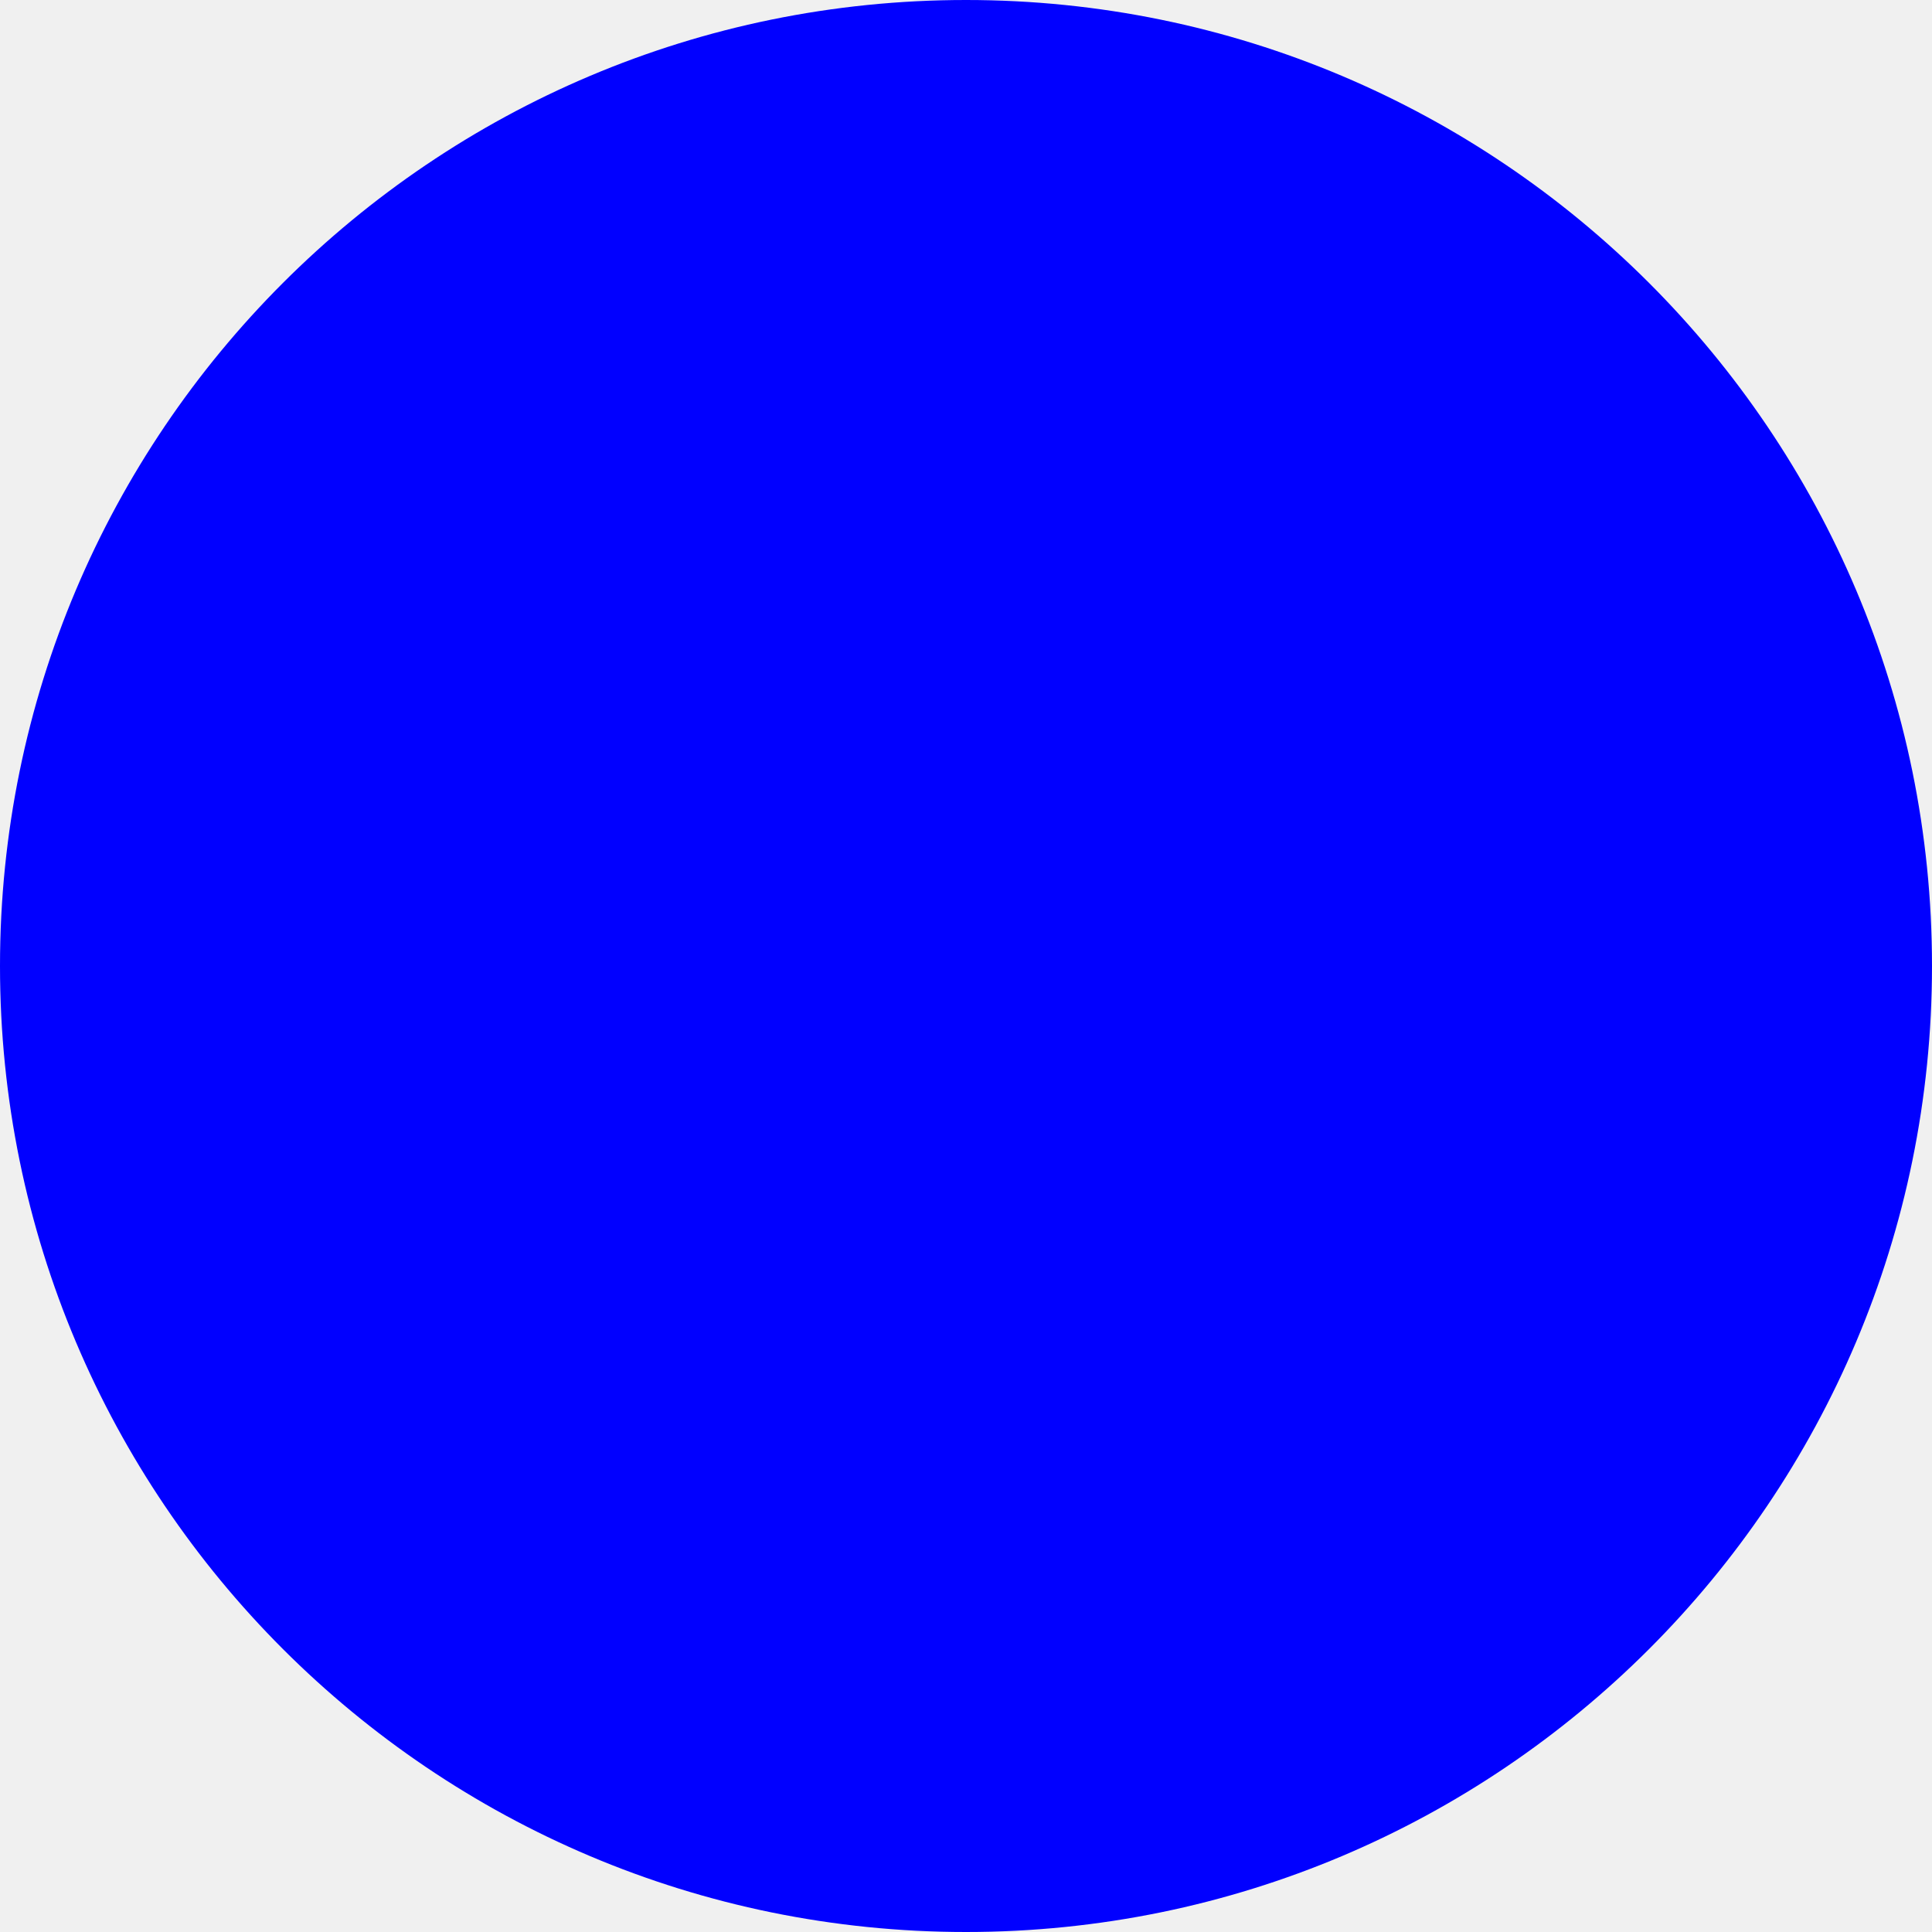
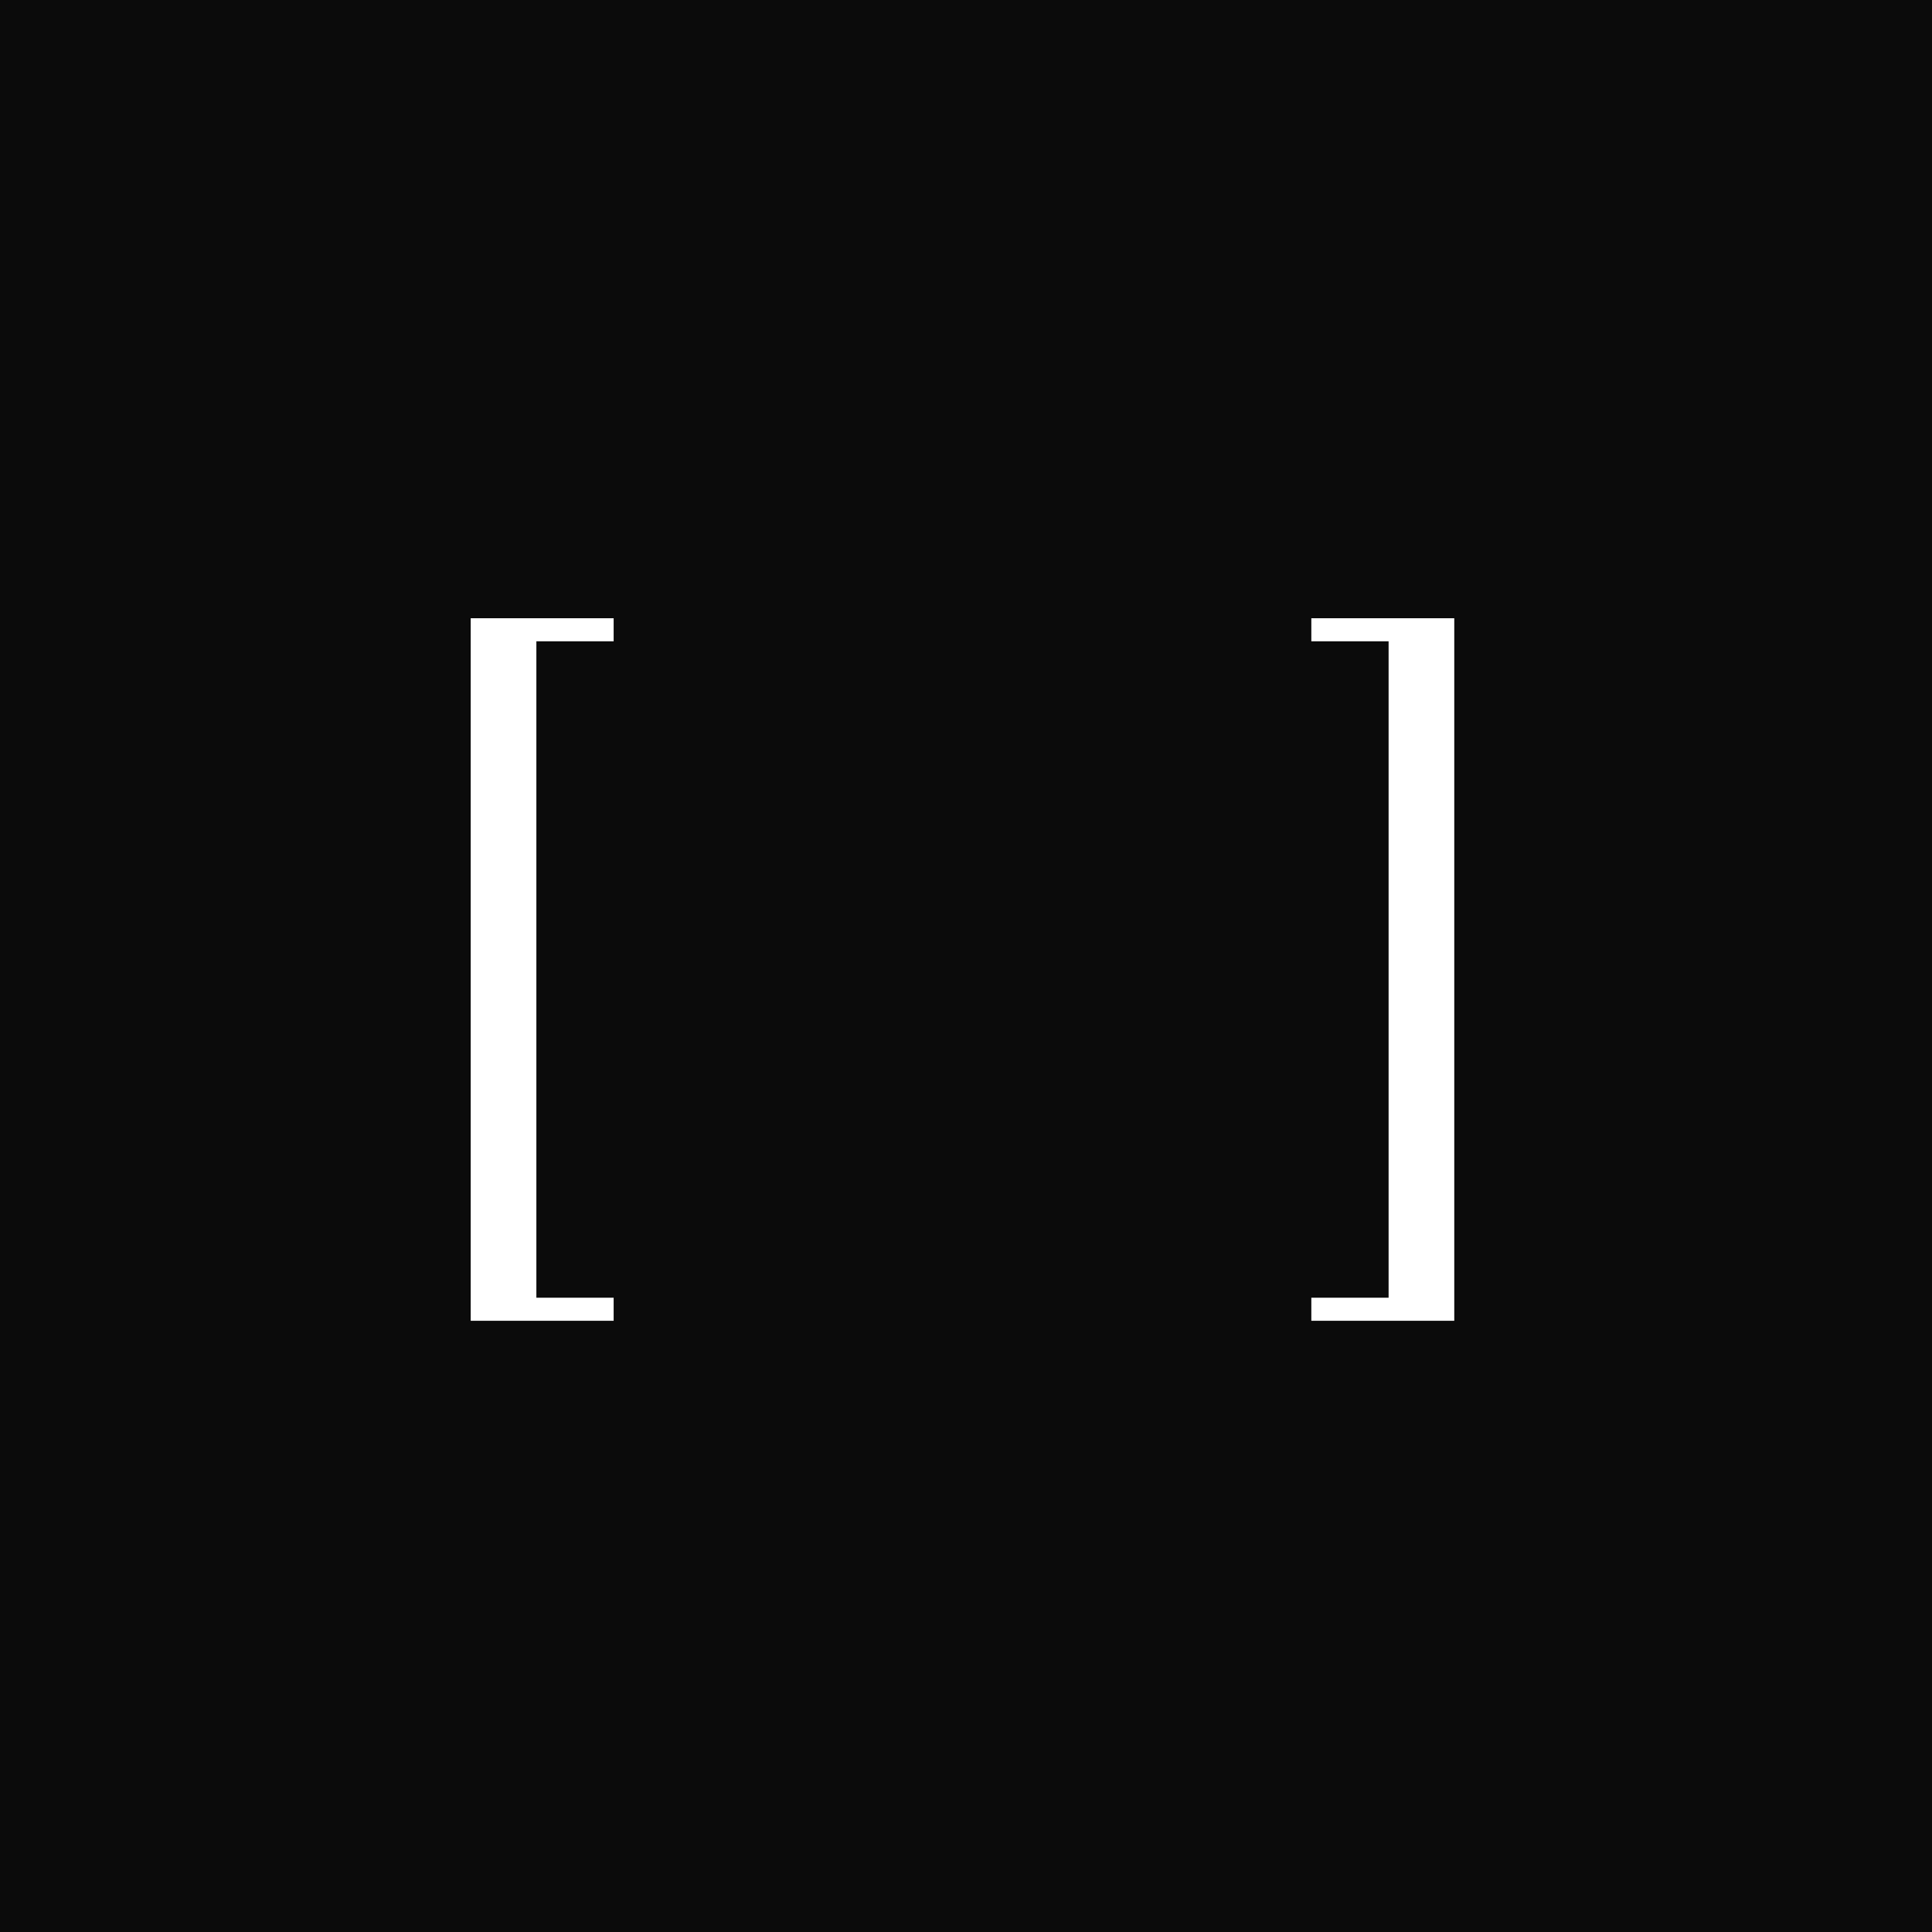
- <svg xmlns="http://www.w3.org/2000/svg" width="90" height="90" viewBox="0 0 90 90" fill="none">
-   <rect width="90" height="90" rx="45" fill="#0100FF" />
+ <svg xmlns="http://www.w3.org/2000/svg" width="275" height="275" viewBox="0 0 275 275" fill="none">
+   <rect width="275" height="275" fill="#0B0B0B" />
+   <path d="M67 188V88H87.346V91.281H76.347V184.716H87.346V188H67Z" fill="white" />
+   <path d="M207 88V188H186.654V184.716H197.653V91.281H186.654V88H207Z" fill="white" />
</svg>
